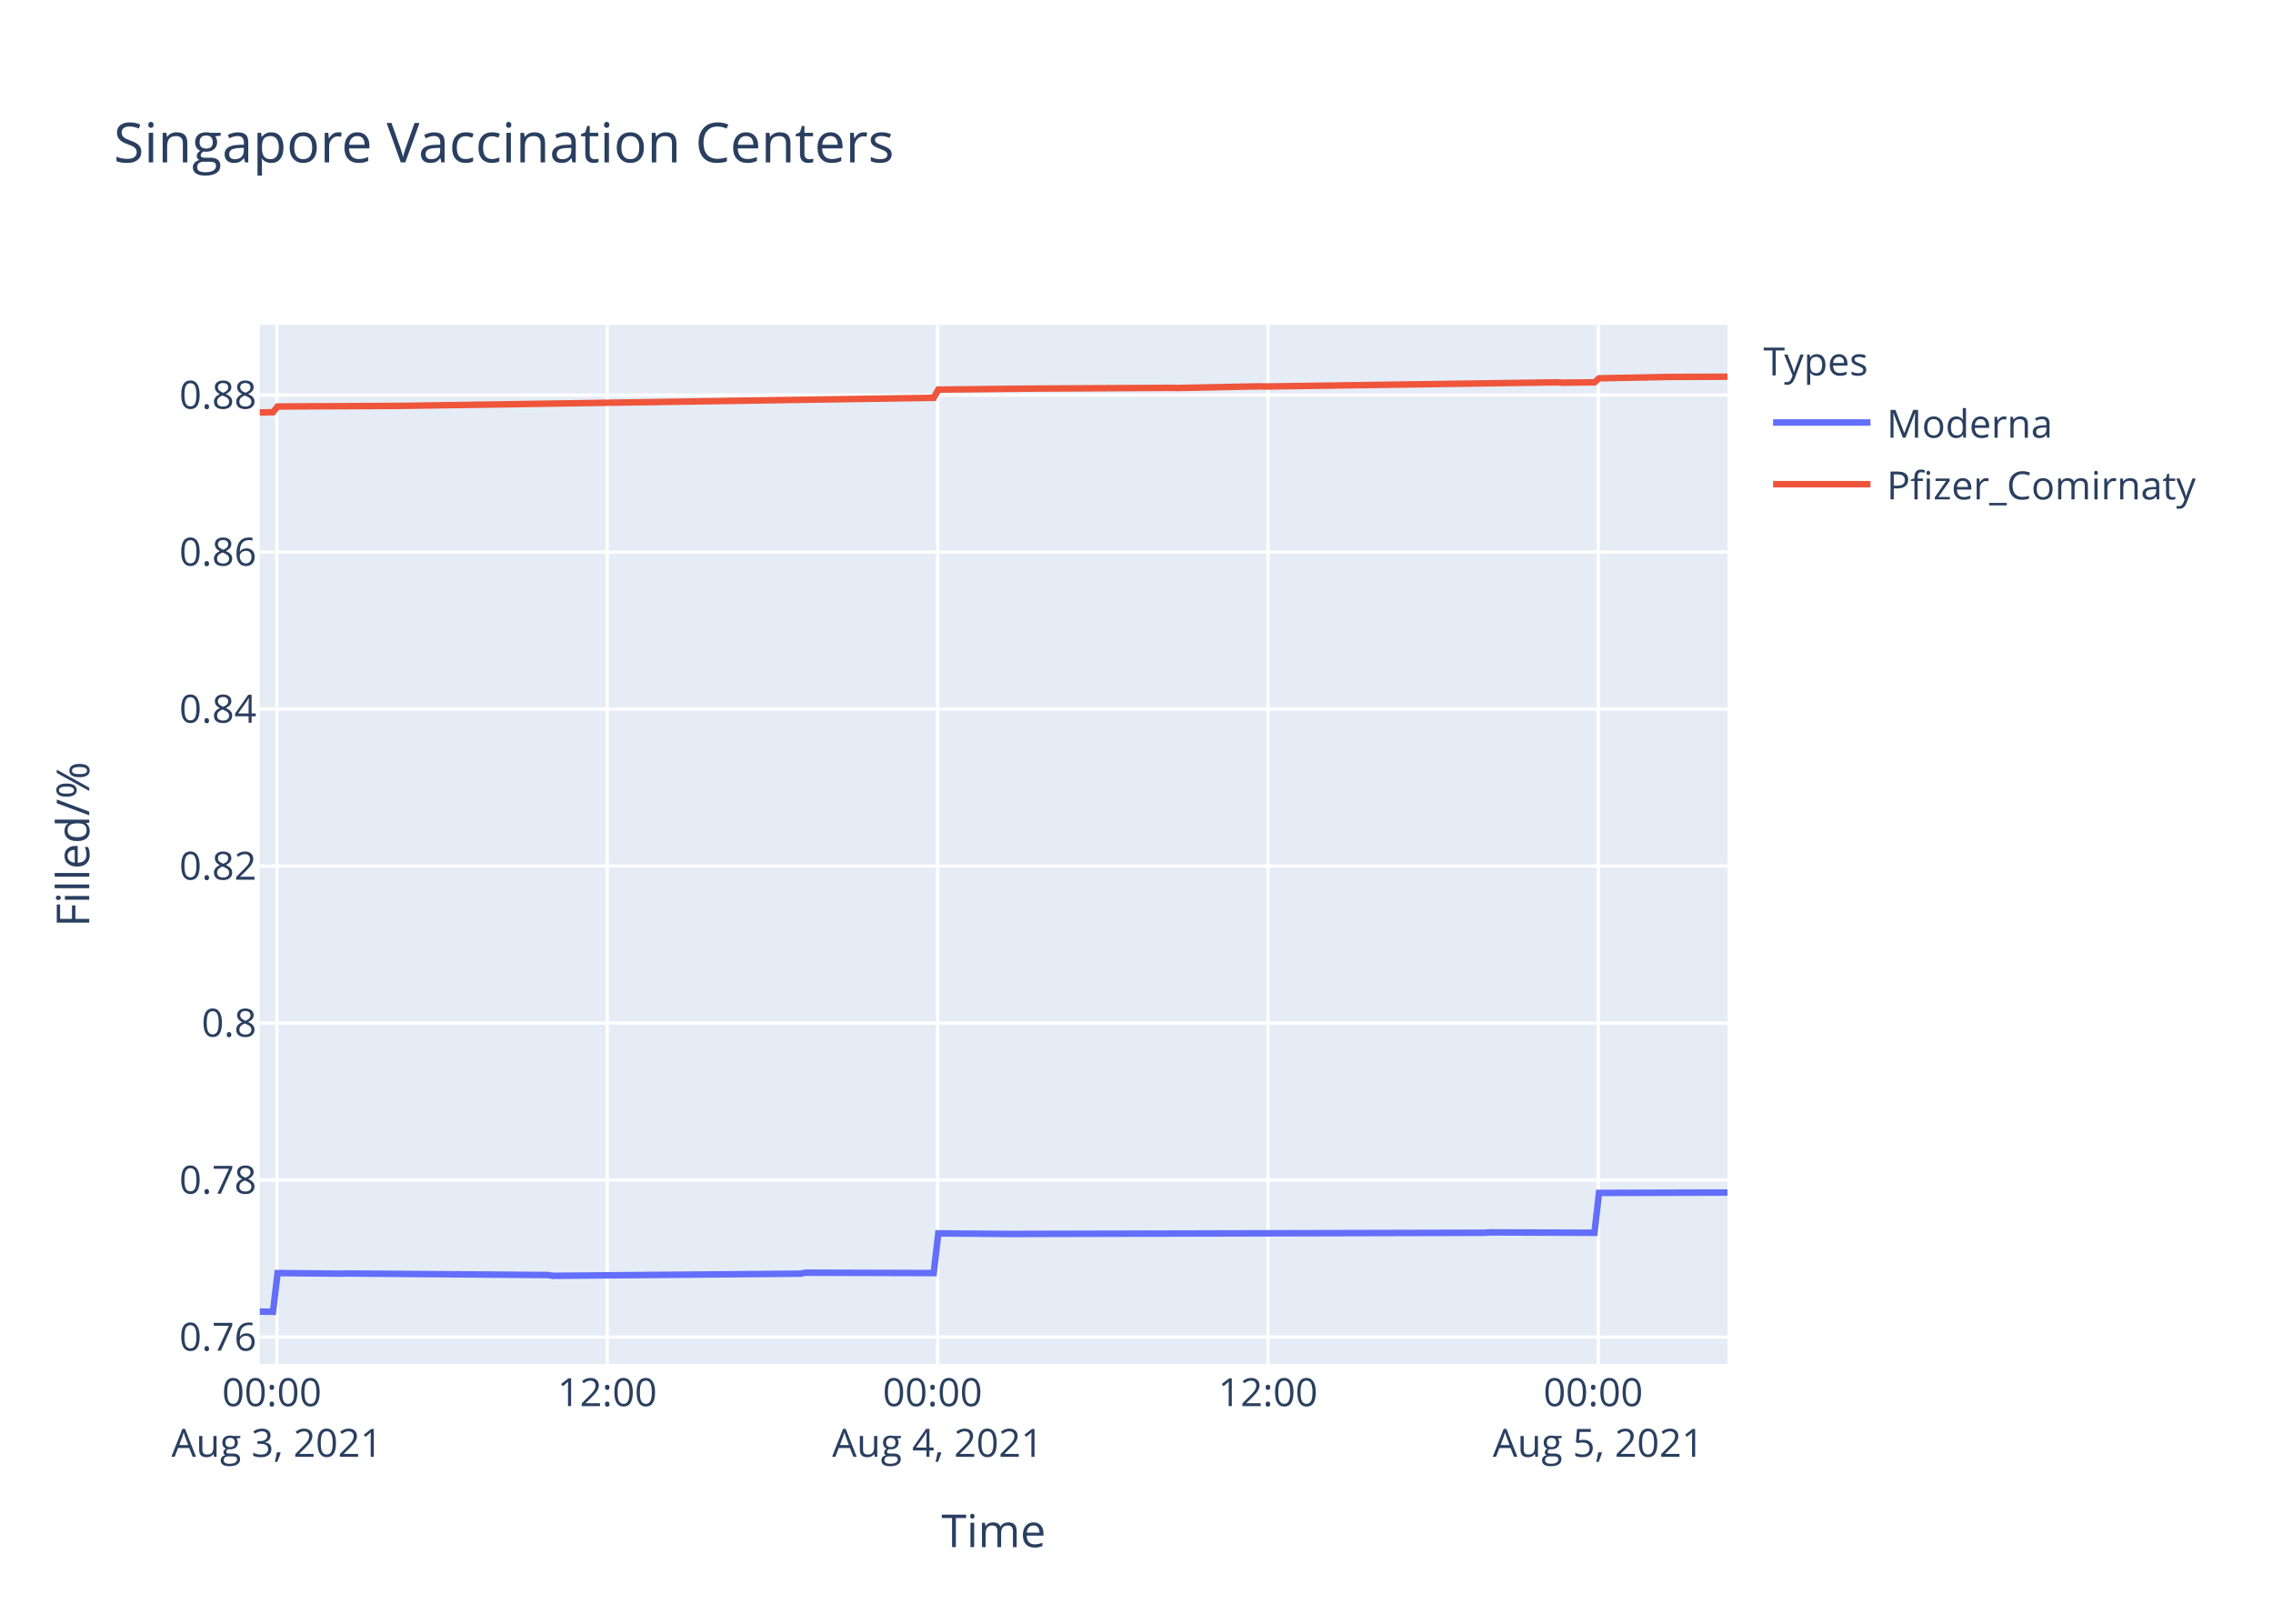
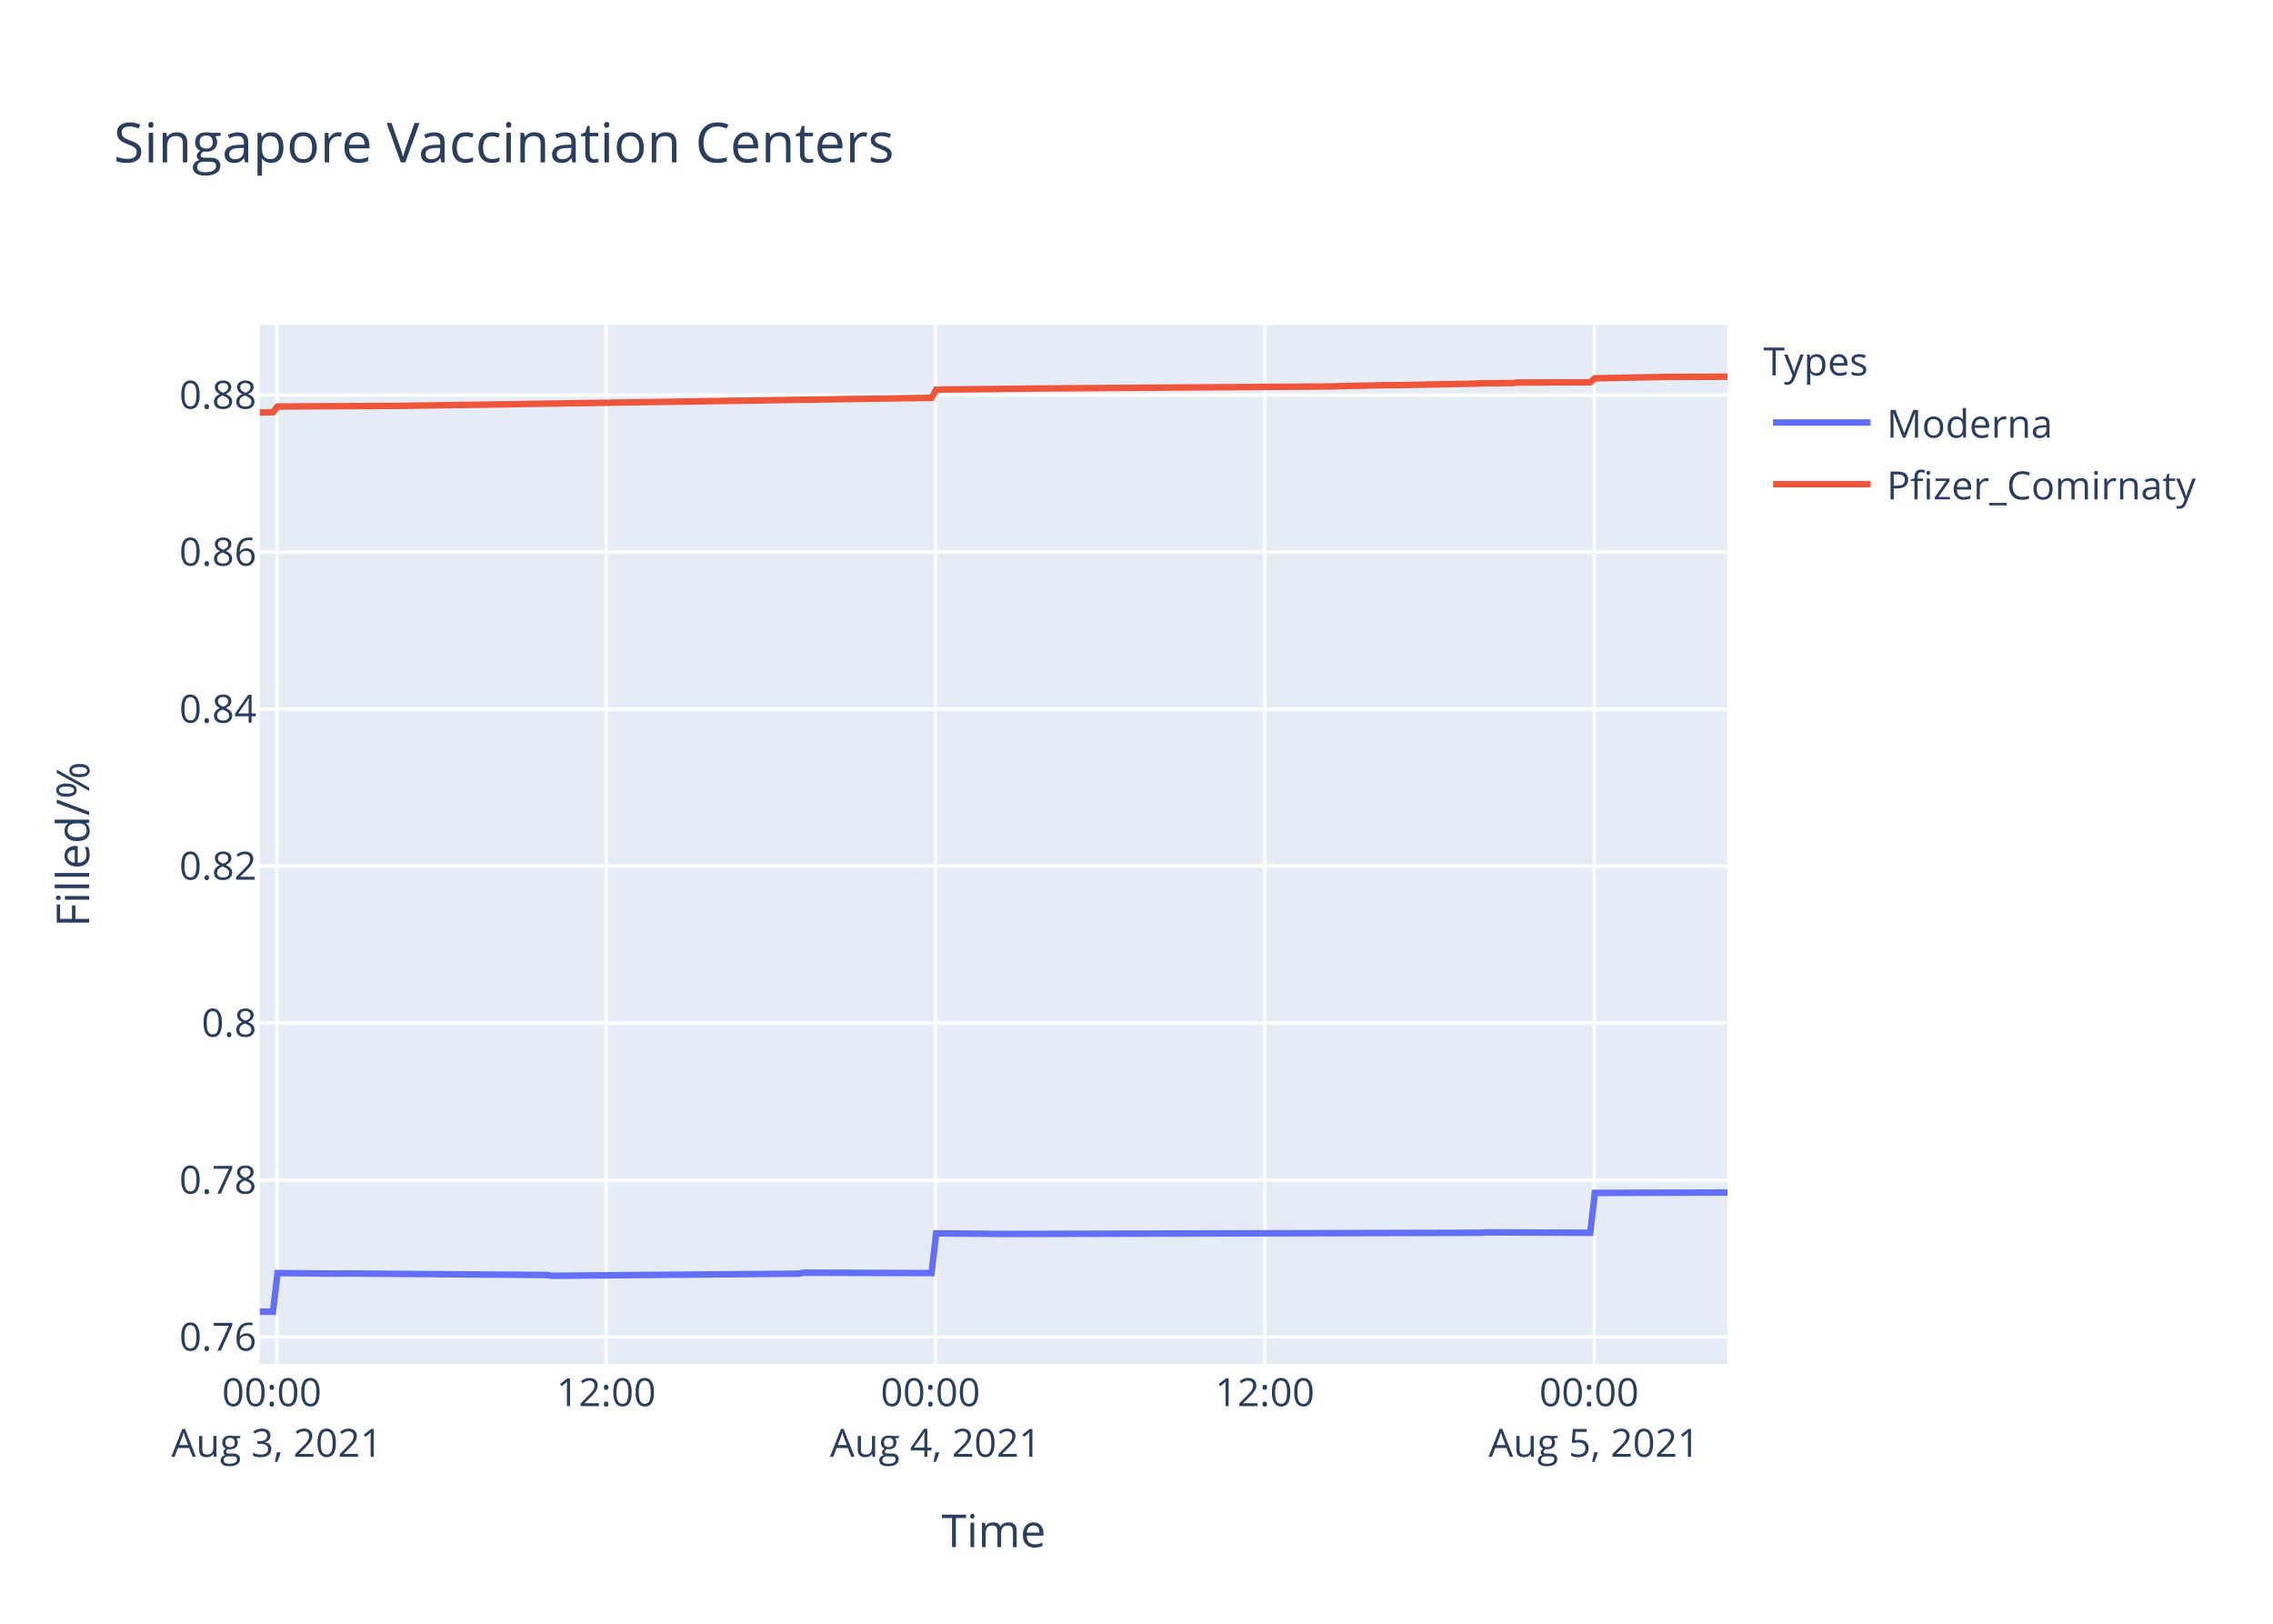
<svg xmlns="http://www.w3.org/2000/svg" class="main-svg" width="700" height="500" style="" viewBox="0 0 700 500">
  <rect x="0" y="0" width="700" height="500" style="fill: rgb(255, 255, 255); fill-opacity: 1;" />
-   <defs id="defs-86f336">
+   <defs id="defs-bbc85f">
    <g class="clips">
-       <clipPath id="clip86f336xyplot" class="plotclip">
+       <clipPath id="clipbbc85fxyplot" class="plotclip">
        <rect width="452" height="320" />
      </clipPath>
-       <clipPath class="axesclip" id="clip86f336x">
+       <clipPath class="axesclip" id="clipbbc85fx">
        <rect x="80" y="0" width="452" height="500" />
      </clipPath>
-       <clipPath class="axesclip" id="clip86f336y">
+       <clipPath class="axesclip" id="clipbbc85fy">
        <rect x="0" y="100" width="700" height="320" />
      </clipPath>
-       <clipPath class="axesclip" id="clip86f336xy">
+       <clipPath class="axesclip" id="clipbbc85fxy">
        <rect x="80" y="100" width="452" height="320" />
      </clipPath>
    </g>
    <g class="gradients" />
  </defs>
  <g class="bglayer">
    <rect class="bg" x="80" y="100" width="452" height="320" style="fill: rgb(229, 236, 246); fill-opacity: 1; stroke-width: 0;" />
  </g>
  <g class="layer-below">
    <g class="imagelayer" />
    <g class="shapelayer" />
  </g>
  <g class="cartesianlayer">
    <g class="subplot xy">
      <g class="layer-subplot">
        <g class="shapelayer" />
        <g class="imagelayer" />
      </g>
      <g class="gridlayer">
        <g class="x">
-           <path class="xgrid crisp" transform="translate(85.28,0)" d="M0,100v320" style="stroke: rgb(255, 255, 255); stroke-opacity: 1; stroke-width: 1px;" />
-           <path class="xgrid crisp" transform="translate(187.01,0)" d="M0,100v320" style="stroke: rgb(255, 255, 255); stroke-opacity: 1; stroke-width: 1px;" />
-           <path class="xgrid crisp" transform="translate(288.75,0)" d="M0,100v320" style="stroke: rgb(255, 255, 255); stroke-opacity: 1; stroke-width: 1px;" />
-           <path class="xgrid crisp" transform="translate(390.48,0)" d="M0,100v320" style="stroke: rgb(255, 255, 255); stroke-opacity: 1; stroke-width: 1px;" />
-           <path class="xgrid crisp" transform="translate(492.21,0)" d="M0,100v320" style="stroke: rgb(255, 255, 255); stroke-opacity: 1; stroke-width: 1px;" />
+           <path class="xgrid crisp" transform="translate(85.26,0)" d="M0,100v320" style="stroke: rgb(255, 255, 255); stroke-opacity: 1; stroke-width: 1px;" />
+           <path class="xgrid crisp" transform="translate(186.68,0)" d="M0,100v320" style="stroke: rgb(255, 255, 255); stroke-opacity: 1; stroke-width: 1px;" />
+           <path class="xgrid crisp" transform="translate(288.1,0)" d="M0,100v320" style="stroke: rgb(255, 255, 255); stroke-opacity: 1; stroke-width: 1px;" />
+           <path class="xgrid crisp" transform="translate(389.51,0)" d="M0,100v320" style="stroke: rgb(255, 255, 255); stroke-opacity: 1; stroke-width: 1px;" />
+           <path class="xgrid crisp" transform="translate(490.93,0)" d="M0,100v320" style="stroke: rgb(255, 255, 255); stroke-opacity: 1; stroke-width: 1px;" />
        </g>
        <g class="y">
          <path class="ygrid crisp" transform="translate(0,411.71)" d="M80,0h452" style="stroke: rgb(255, 255, 255); stroke-opacity: 1; stroke-width: 1px;" />
          <path class="ygrid crisp" transform="translate(0,363.37)" d="M80,0h452" style="stroke: rgb(255, 255, 255); stroke-opacity: 1; stroke-width: 1px;" />
          <path class="ygrid crisp" transform="translate(0,315.03)" d="M80,0h452" style="stroke: rgb(255, 255, 255); stroke-opacity: 1; stroke-width: 1px;" />
          <path class="ygrid crisp" transform="translate(0,266.68)" d="M80,0h452" style="stroke: rgb(255, 255, 255); stroke-opacity: 1; stroke-width: 1px;" />
          <path class="ygrid crisp" transform="translate(0,218.34)" d="M80,0h452" style="stroke: rgb(255, 255, 255); stroke-opacity: 1; stroke-width: 1px;" />
          <path class="ygrid crisp" transform="translate(0,169.99)" d="M80,0h452" style="stroke: rgb(255, 255, 255); stroke-opacity: 1; stroke-width: 1px;" />
          <path class="ygrid crisp" transform="translate(0,121.65)" d="M80,0h452" style="stroke: rgb(255, 255, 255); stroke-opacity: 1; stroke-width: 1px;" />
        </g>
      </g>
      <g class="zerolinelayer" />
      <path class="xlines-below" />
      <path class="ylines-below" />
      <g class="overlines-below" />
      <g class="xaxislayer-below" />
      <g class="yaxislayer-below" />
      <g class="overaxes-below" />
-       <g class="plot" transform="translate(80,100)" clip-path="url('#clip86f336xyplot')">
+       <g class="plot" transform="translate(80,100)" clip-path="url('#clipbbc85fxyplot')">
        <g class="scatterlayer mlayer">
-           <g class="trace scatter trace980ad6" style="stroke-miterlimit: 2; opacity: 1;">
+           <g class="trace scatter trace55e3fc" style="stroke-miterlimit: 2; opacity: 1;">
            <g class="fills" />
            <g class="errorbars" />
            <g class="lines">
-               <path class="js-line" d="M0,303.88L4.07,303.94L5.49,292.02L25.26,292.2L26.68,292.14L88.85,292.62L90.26,292.86L166.57,292.2L167.98,291.9L207.54,292.02L208.96,279.79L230.14,279.97L231.56,279.97L377.12,279.61L378.53,279.49L411.03,279.61L412.44,267.34L452,267.22" style="vector-effect: non-scaling-stroke; fill: none; stroke: rgb(99, 110, 250); stroke-opacity: 1; stroke-width: 2px; opacity: 1;" />
+               <path class="js-line" d="M0,303.88L4.06,303.94L5.47,292.02L25.19,292.2L26.59,292.14L88.58,292.62L89.98,292.86L166.05,292.2L167.45,291.9L206.89,292.02L208.3,279.79L229.42,279.97L230.84,279.97L375.94,279.61L377.35,279.49L409.74,279.61L411.16,267.34L452,267.22" style="vector-effect: non-scaling-stroke; fill: none; stroke: rgb(99, 110, 250); stroke-opacity: 1; stroke-width: 2px; opacity: 1;" />
            </g>
            <g class="points" />
            <g class="text" />
          </g>
-           <g class="trace scatter trace2fd8be" style="stroke-miterlimit: 2; opacity: 1;">
+           <g class="trace scatter trace0622d6" style="stroke-miterlimit: 2; opacity: 1;">
            <g class="fills" />
            <g class="errorbars" />
            <g class="lines">
-               <path class="js-line" d="M0,27.02L4.07,26.92L5.49,25.18L16.79,25.11L18.2,25.11L42.23,24.99L43.64,24.98L207.54,22.49L208.96,19.97L237.22,19.67L238.63,19.66L281.02,19.43L282.42,19.48L307.85,18.96L309.27,19.02L399.72,17.73L401.15,17.84L411.03,17.73L412.44,16.49L435.04,16.05L436.46,16.06L452,16" style="vector-effect: non-scaling-stroke; fill: none; stroke: rgb(239, 85, 59); stroke-opacity: 1; stroke-width: 2px; opacity: 1;" />
+               <path class="js-line" d="M0,27.02L4.06,26.92L5.47,25.18L16.74,25.11L18.15,25.11L42.1,24.99L43.51,24.98L206.89,22.49L208.3,19.97L237.88,19.66L239.29,19.63L330.86,18.99L332.28,18.91L347.77,18.59L349.18,18.61L374.53,18.13L375.94,18.05L385.8,17.96L387.21,17.79L409.74,17.73L411.16,16.49L433.69,16.05L435.1,16.06L452,16" style="vector-effect: non-scaling-stroke; fill: none; stroke: rgb(239, 85, 59); stroke-opacity: 1; stroke-width: 2px; opacity: 1;" />
            </g>
            <g class="points" />
            <g class="text" />
          </g>
        </g>
      </g>
      <g class="overplot" />
      <path class="xlines-above crisp" d="M0,0" style="fill: none;" />
      <path class="ylines-above crisp" d="M0,0" style="fill: none;" />
      <g class="overlines-above" />
      <g class="xaxislayer-above">
        <g class="xtick">
-           <text text-anchor="middle" x="0" y="433" transform="translate(85.28,0)" style="font-family: 'Open Sans', verdana, arial, sans-serif; font-size: 12px; fill: rgb(42, 63, 95); fill-opacity: 1; white-space: pre;">
+           <text text-anchor="middle" x="0" y="433" transform="translate(85.26,0)" style="font-family: 'Open Sans', verdana, arial, sans-serif; font-size: 12px; fill: rgb(42, 63, 95); fill-opacity: 1; white-space: pre;">
            <tspan class="line" dy="0em" x="0" y="433">00:00</tspan>
            <tspan class="line" dy="1.3em" x="0" y="433">Aug 3, 2021</tspan>
          </text>
        </g>
        <g class="xtick">
-           <text text-anchor="middle" x="0" y="433" transform="translate(187.01,0)" style="font-family: 'Open Sans', verdana, arial, sans-serif; font-size: 12px; fill: rgb(42, 63, 95); fill-opacity: 1; white-space: pre;">12:00</text>
-         </g>
-         <g class="xtick">
-           <text text-anchor="middle" x="0" y="433" transform="translate(288.75,0)" style="font-family: 'Open Sans', verdana, arial, sans-serif; font-size: 12px; fill: rgb(42, 63, 95); fill-opacity: 1; white-space: pre;">
+           <text text-anchor="middle" x="0" y="433" transform="translate(186.68,0)" style="font-family: 'Open Sans', verdana, arial, sans-serif; font-size: 12px; fill: rgb(42, 63, 95); fill-opacity: 1; white-space: pre;">12:00</text>
+         </g>
+         <g class="xtick">
+           <text text-anchor="middle" x="0" y="433" transform="translate(288.1,0)" style="font-family: 'Open Sans', verdana, arial, sans-serif; font-size: 12px; fill: rgb(42, 63, 95); fill-opacity: 1; white-space: pre;">
            <tspan class="line" dy="0em" x="0" y="433">00:00</tspan>
            <tspan class="line" dy="1.3em" x="0" y="433">Aug 4, 2021</tspan>
          </text>
        </g>
        <g class="xtick">
-           <text text-anchor="middle" x="0" y="433" transform="translate(390.48,0)" style="font-family: 'Open Sans', verdana, arial, sans-serif; font-size: 12px; fill: rgb(42, 63, 95); fill-opacity: 1; white-space: pre;">12:00</text>
-         </g>
-         <g class="xtick">
-           <text text-anchor="middle" x="0" y="433" transform="translate(492.21,0)" style="font-family: 'Open Sans', verdana, arial, sans-serif; font-size: 12px; fill: rgb(42, 63, 95); fill-opacity: 1; white-space: pre;">
+           <text text-anchor="middle" x="0" y="433" transform="translate(389.51,0)" style="font-family: 'Open Sans', verdana, arial, sans-serif; font-size: 12px; fill: rgb(42, 63, 95); fill-opacity: 1; white-space: pre;">12:00</text>
+         </g>
+         <g class="xtick">
+           <text text-anchor="middle" x="0" y="433" transform="translate(490.93,0)" style="font-family: 'Open Sans', verdana, arial, sans-serif; font-size: 12px; fill: rgb(42, 63, 95); fill-opacity: 1; white-space: pre;">
            <tspan class="line" dy="0em" x="0" y="433">00:00</tspan>
            <tspan class="line" dy="1.3em" x="0" y="433">Aug 5, 2021</tspan>
          </text>
        </g>
      </g>
      <g class="yaxislayer-above">
        <g class="ytick">
          <text text-anchor="end" x="79" y="4.2" transform="translate(0,411.71)" style="font-family: 'Open Sans', verdana, arial, sans-serif; font-size: 12px; fill: rgb(42, 63, 95); fill-opacity: 1; white-space: pre;">0.76</text>
        </g>
        <g class="ytick">
          <text text-anchor="end" x="79" y="4.2" transform="translate(0,363.37)" style="font-family: 'Open Sans', verdana, arial, sans-serif; font-size: 12px; fill: rgb(42, 63, 95); fill-opacity: 1; white-space: pre;">0.78</text>
        </g>
        <g class="ytick">
          <text text-anchor="end" x="79" y="4.2" transform="translate(0,315.03)" style="font-family: 'Open Sans', verdana, arial, sans-serif; font-size: 12px; fill: rgb(42, 63, 95); fill-opacity: 1; white-space: pre;">0.8</text>
        </g>
        <g class="ytick">
          <text text-anchor="end" x="79" y="4.2" transform="translate(0,266.68)" style="font-family: 'Open Sans', verdana, arial, sans-serif; font-size: 12px; fill: rgb(42, 63, 95); fill-opacity: 1; white-space: pre;">0.82</text>
        </g>
        <g class="ytick">
          <text text-anchor="end" x="79" y="4.2" transform="translate(0,218.34)" style="font-family: 'Open Sans', verdana, arial, sans-serif; font-size: 12px; fill: rgb(42, 63, 95); fill-opacity: 1; white-space: pre;">0.84</text>
        </g>
        <g class="ytick">
          <text text-anchor="end" x="79" y="4.2" transform="translate(0,169.99)" style="font-family: 'Open Sans', verdana, arial, sans-serif; font-size: 12px; fill: rgb(42, 63, 95); fill-opacity: 1; white-space: pre;">0.86</text>
        </g>
        <g class="ytick">
          <text text-anchor="end" x="79" y="4.2" transform="translate(0,121.65)" style="font-family: 'Open Sans', verdana, arial, sans-serif; font-size: 12px; fill: rgb(42, 63, 95); fill-opacity: 1; white-space: pre;">0.88</text>
        </g>
      </g>
      <g class="overaxes-above" />
    </g>
  </g>
  <g class="polarlayer" />
  <g class="ternarylayer" />
  <g class="geolayer" />
  <g class="funnelarealayer" />
  <g class="pielayer" />
  <g class="treemaplayer" />
  <g class="sunburstlayer" />
  <g class="glimages" />
-   <defs id="topdefs-86f336">
+   <defs id="topdefs-bbc85f">
    <g class="clips" />
-     <clipPath id="legend86f336">
+     <clipPath id="legendbbc85f">
      <rect width="147" height="64" x="0" y="0" />
    </clipPath>
  </defs>
  <g class="layer-above">
    <g class="imagelayer" />
    <g class="shapelayer" />
  </g>
  <g class="infolayer">
    <g class="legend" pointer-events="all" transform="translate(541.04,100)">
      <rect class="bg" shape-rendering="crispEdges" width="147" height="64" x="0" y="0" style="stroke: rgb(68, 68, 68); stroke-opacity: 1; fill: rgb(255, 255, 255); fill-opacity: 1; stroke-width: 0px;" />
-       <g class="scrollbox" transform="" clip-path="url('#legend86f336')">
+       <g class="scrollbox" transform="" clip-path="url('#legendbbc85f')">
        <text class="legendtitletext" text-anchor="start" x="2" y="15.6" style="font-family: 'Open Sans', verdana, arial, sans-serif; font-size: 12px; fill: rgb(42, 63, 95); fill-opacity: 1; white-space: pre;">Types</text>
        <g class="groups" transform="">
          <g class="traces" transform="translate(0,30.1)" style="opacity: 1;">
            <text class="legendtext" text-anchor="start" x="40" y="4.68" style="font-family: 'Open Sans', verdana, arial, sans-serif; font-size: 12px; fill: rgb(42, 63, 95); fill-opacity: 1; white-space: pre;">Moderna</text>
            <g class="layers" style="opacity: 1;">
              <g class="legendfill" />
              <g class="legendlines">
                <path class="js-line" d="M5,0h30" style="fill: none; stroke: rgb(99, 110, 250); stroke-opacity: 1; stroke-width: 2px;" />
              </g>
              <g class="legendsymbols">
                <g class="legendpoints" />
              </g>
            </g>
            <rect class="legendtoggle" x="0" y="-9.5" width="141.656" height="19" style="fill: rgb(0, 0, 0); fill-opacity: 0;" />
          </g>
        </g>
        <g class="groups" transform="">
          <g class="traces" transform="translate(0,49.1)" style="opacity: 1;">
            <text class="legendtext" text-anchor="start" x="40" y="4.68" style="font-family: 'Open Sans', verdana, arial, sans-serif; font-size: 12px; fill: rgb(42, 63, 95); fill-opacity: 1; white-space: pre;">Pfizer_Comirnaty</text>
            <g class="layers" style="opacity: 1;">
              <g class="legendfill" />
              <g class="legendlines">
                <path class="js-line" d="M5,0h30" style="fill: none; stroke: rgb(239, 85, 59); stroke-opacity: 1; stroke-width: 2px;" />
              </g>
              <g class="legendsymbols">
                <g class="legendpoints" />
              </g>
            </g>
            <rect class="legendtoggle" x="0" y="-9.5" width="141.656" height="19" style="fill: rgb(0, 0, 0); fill-opacity: 0;" />
          </g>
        </g>
      </g>
      <rect class="scrollbar" rx="20" ry="3" width="0" height="0" x="0" y="0" style="fill: rgb(128, 139, 164); fill-opacity: 1;" />
    </g>
    <g class="g-gtitle">
      <text class="gtitle" x="35" y="50" text-anchor="start" dy="0em" style="font-family: 'Open Sans', verdana, arial, sans-serif; font-size: 17px; fill: rgb(42, 63, 95); opacity: 1; font-weight: normal; white-space: pre;">Singapore Vaccination Centers</text>
    </g>
    <g class="g-xtitle">
      <text class="xtitle" x="306" y="476.409" text-anchor="middle" style="font-family: 'Open Sans', verdana, arial, sans-serif; font-size: 14px; fill: rgb(42, 63, 95); opacity: 1; font-weight: normal; white-space: pre;">Time</text>
    </g>
    <g class="g-ytitle">
      <text class="ytitle" transform="rotate(-90,27.48125,260)" x="27.481" y="260" text-anchor="middle" style="font-family: 'Open Sans', verdana, arial, sans-serif; font-size: 14px; fill: rgb(42, 63, 95); opacity: 1; font-weight: normal; white-space: pre;">Filled/%</text>
    </g>
  </g>
</svg>
